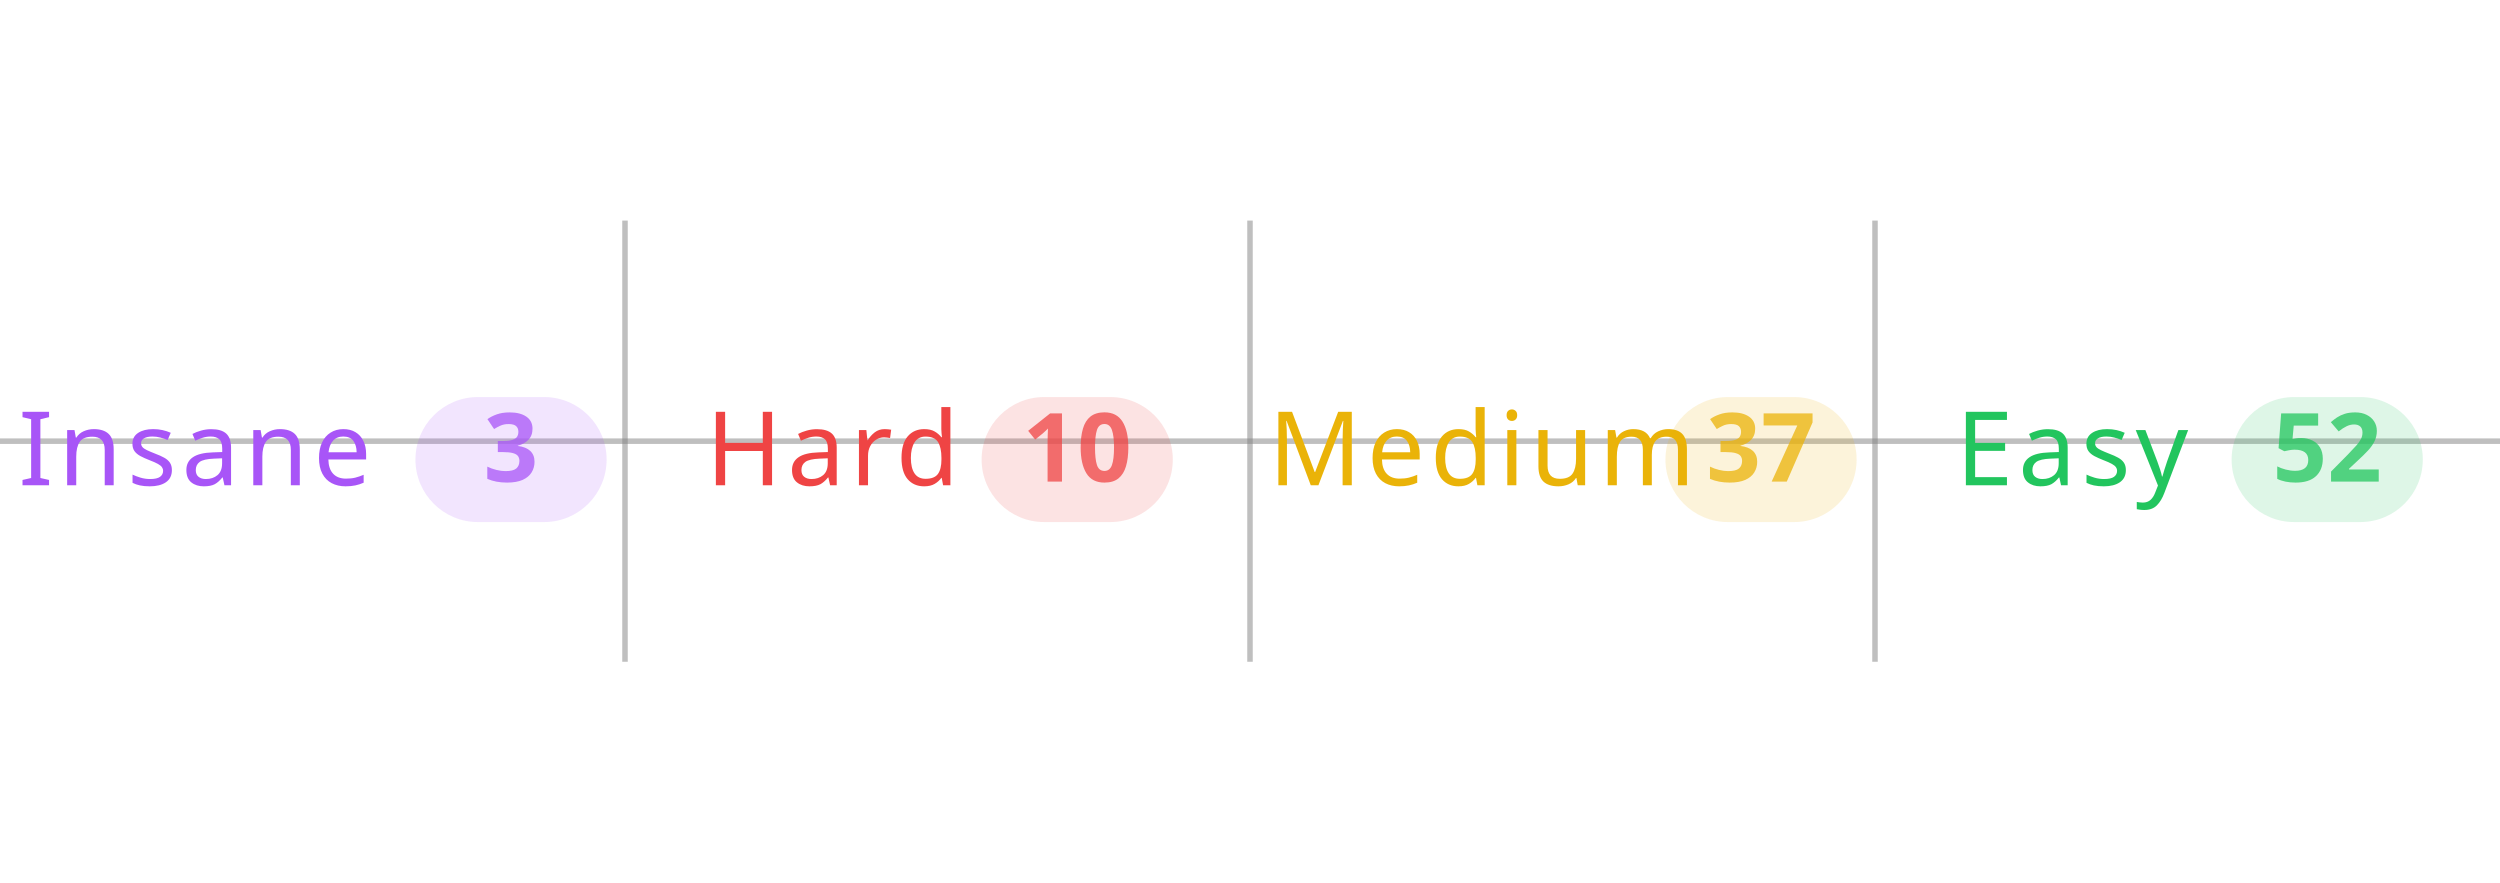
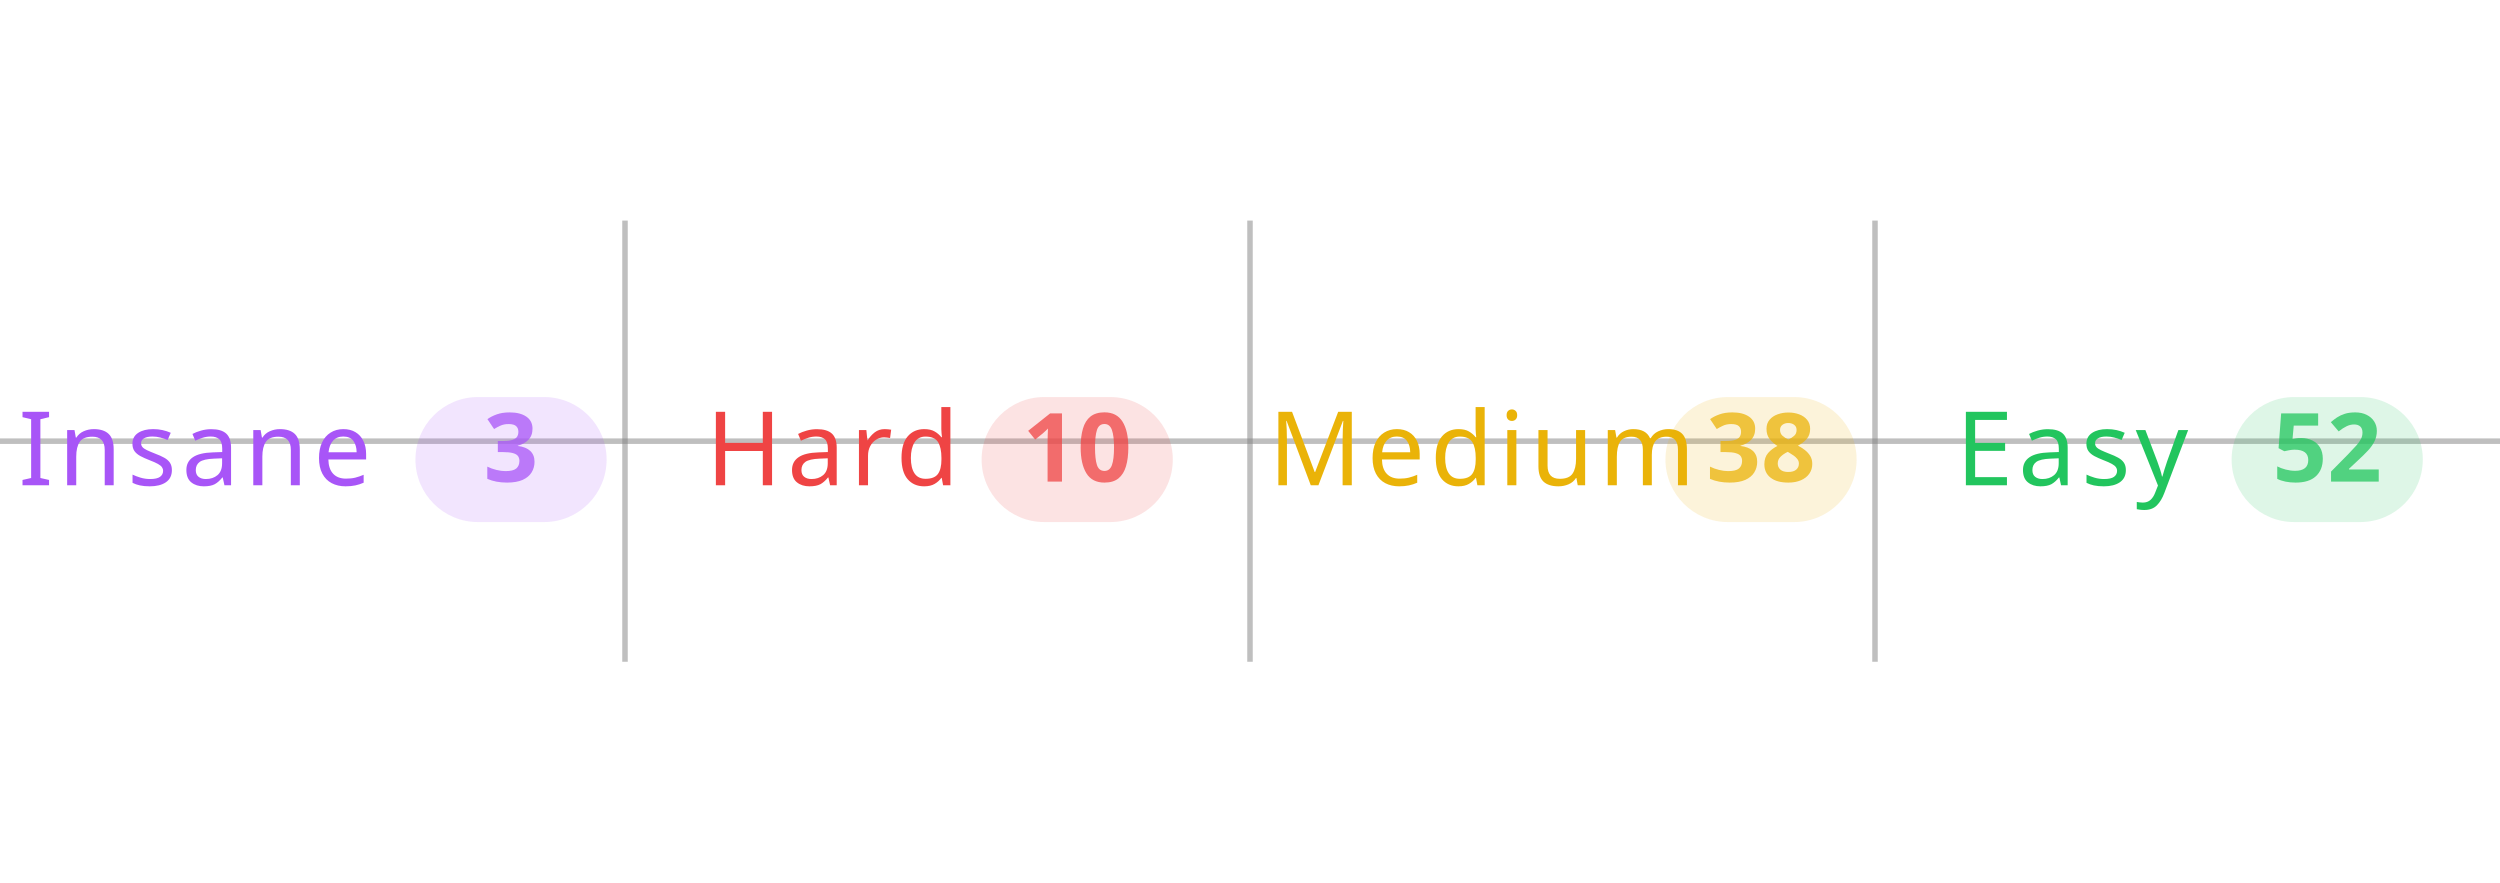
<svg xmlns="http://www.w3.org/2000/svg" width="100%" viewBox="0 0 680 240">
  <line x1="0" y1="120" x2="680" y2="120" stroke="#808080" stroke-opacity="0.5" stroke-width="1.5" />
  <line x1="170" y1="60" x2="170" y2="180" stroke="#808080" stroke-opacity="0.5" stroke-width="1.5" />
  <line x1="340" y1="60" x2="340" y2="180" stroke="#808080" stroke-opacity="0.5" stroke-width="1.5" />
  <line x1="510" y1="60" x2="510" y2="180" stroke="#808080" stroke-opacity="0.5" stroke-width="1.5" />
  <text x="5" y="132" text-anchor="start" font-family="sans-serif" font-size="28" font-weight="500" letter-spacing="0.05em" fill="#a855f7">Insane</text>
  <rect x="113" y="108" width="52" height="34" rx="17" fill="#a855f7" fill-opacity="0.15" />
  <text x="139" y="131" text-anchor="middle" font-family="sans-serif" font-size="26" font-weight="600" fill="#a855f7" fill-opacity="0.75">3</text>
  <text x="192" y="132" text-anchor="start" font-family="sans-serif" font-size="28" font-weight="500" letter-spacing="0.05em" fill="#ef4444">Hard</text>
  <rect x="267" y="108" width="52" height="34" rx="17" fill="#ef4444" fill-opacity="0.15" />
  <text x="293" y="131" text-anchor="middle" font-family="sans-serif" font-size="26" font-weight="600" fill="#ef4444" fill-opacity="0.75">10</text>
  <text x="345" y="132" text-anchor="start" font-family="sans-serif" font-size="28" font-weight="500" letter-spacing="0.05em" fill="#eab308">Medium</text>
  <rect x="453" y="108" width="52" height="34" rx="17" fill="#eab308" fill-opacity="0.15" />
-   <text x="479" y="131" text-anchor="middle" font-family="sans-serif" font-size="26" font-weight="600" fill="#eab308" fill-opacity="0.75">37</text>
+   <text x="479" y="131" text-anchor="middle" font-family="sans-serif" font-size="26" font-weight="600" fill="#eab308" fill-opacity="0.75">38</text>
  <text x="532" y="132" text-anchor="start" font-family="sans-serif" font-size="28" font-weight="500" letter-spacing="0.05em" fill="#22c55e">Easy</text>
  <rect x="607" y="108" width="52" height="34" rx="17" fill="#22c55e" fill-opacity="0.15" />
  <text x="633" y="131" text-anchor="middle" font-family="sans-serif" font-size="26" font-weight="600" fill="#22c55e" fill-opacity="0.75">52</text>
</svg>
